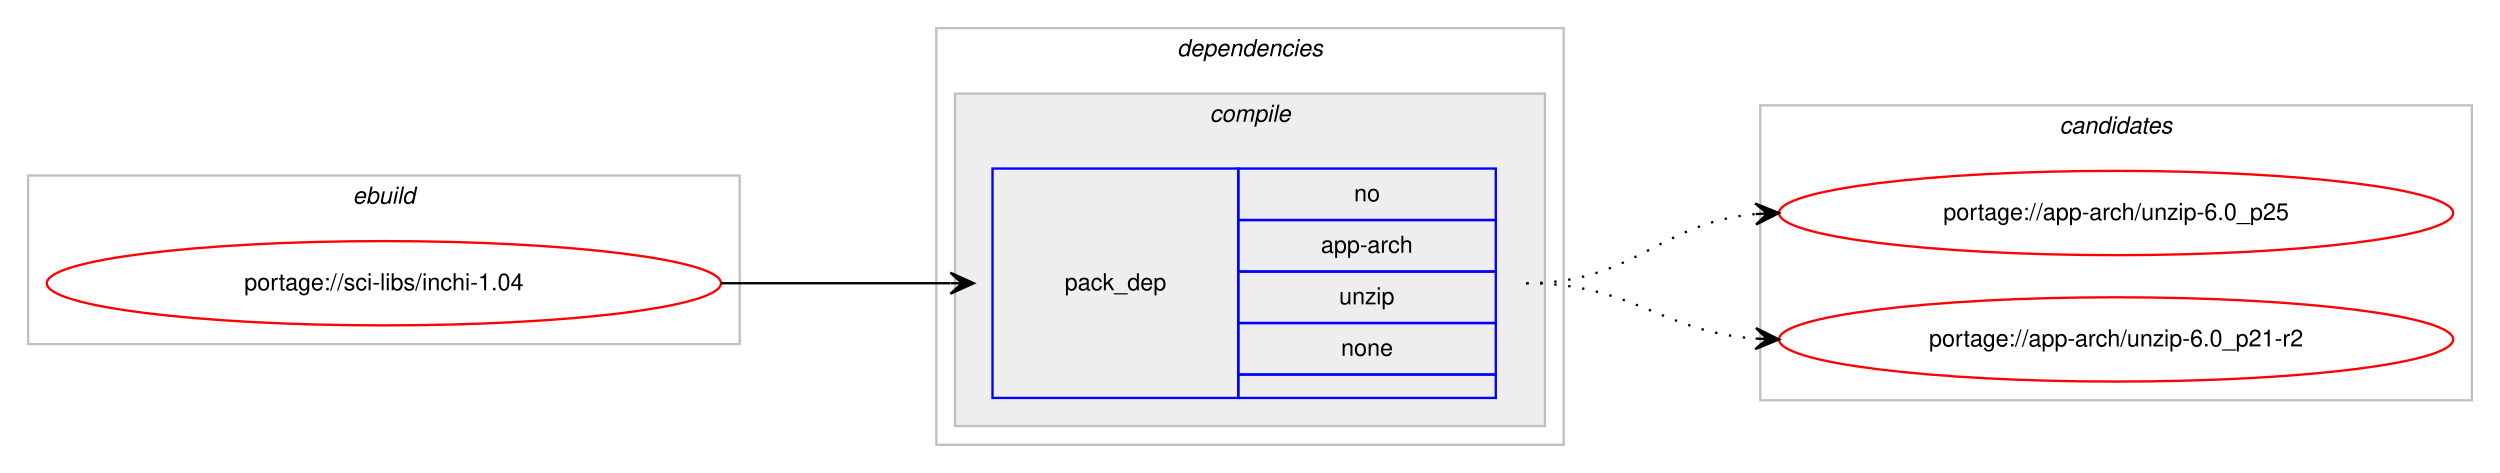
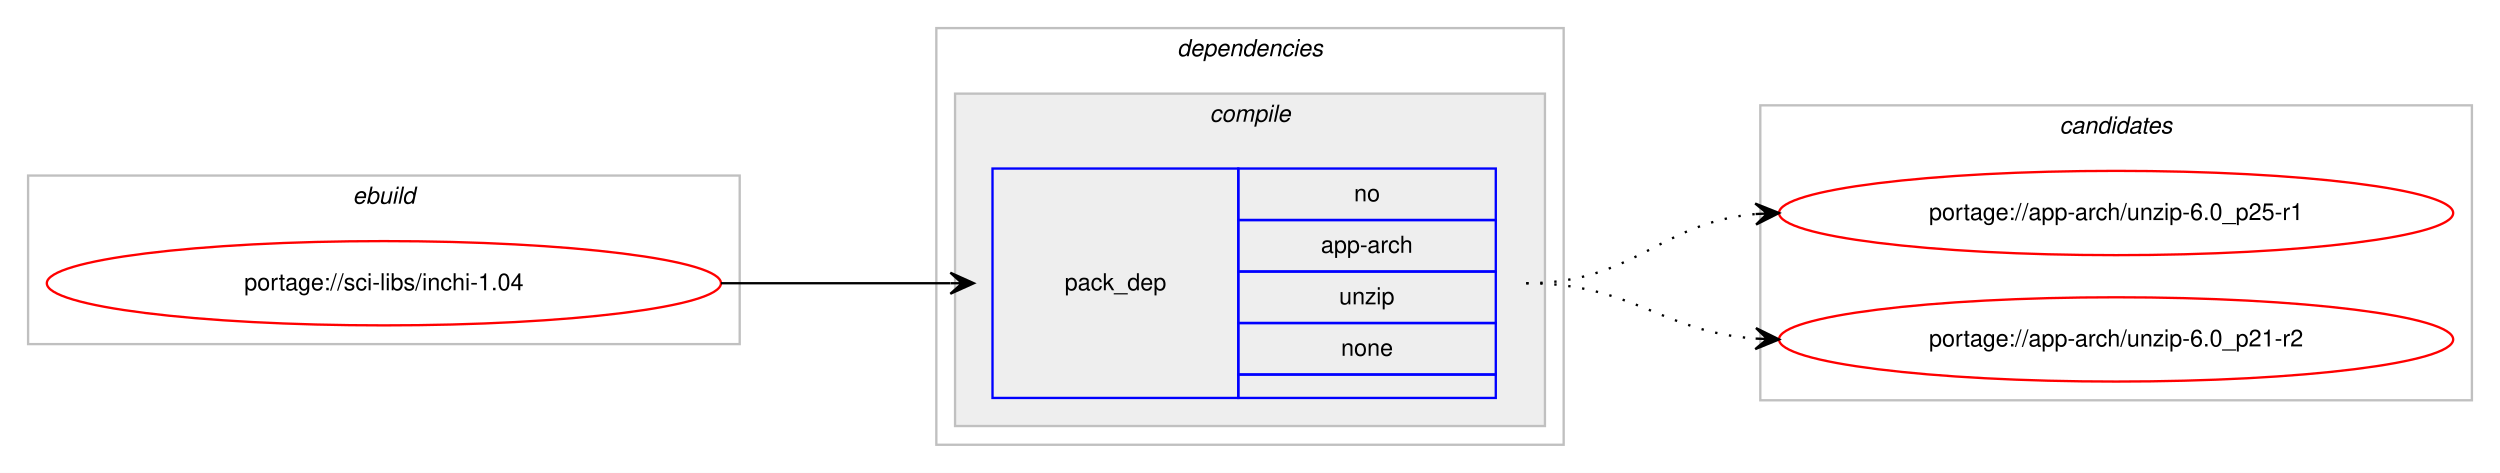
<svg xmlns="http://www.w3.org/2000/svg" xmlns:xlink="http://www.w3.org/1999/xlink" width="1068pt" height="202pt" viewBox="0.00 0.00 1068.00 202.00">
  <g id="graph0" class="graph" transform="scale(1 1) rotate(0) translate(4 198)">
    <polygon fill="#ffffff" stroke="transparent" points="-4,4 -4,-198 1064,-198 1064,4 -4,4" />
    <g id="clust1" class="cluster">
      <polygon fill="none" stroke="#c0c0c0" points="8,-51 8,-123 312,-123 312,-51 8,-51" />
      <text text-anchor="start" x="146.663" y="-111" font-family="Helvetica,sans-Serif" font-style="italic" font-size="10.00" fill="#000000">ebuild</text>
    </g>
    <g id="clust2" class="cluster">
      <polygon fill="none" stroke="#c0c0c0" points="396,-8 396,-186 664,-186 664,-8 396,-8" />
      <text text-anchor="start" x="498.875" y="-174" font-family="Helvetica,sans-Serif" font-style="italic" font-size="10.00" fill="#000000">dependencies</text>
    </g>
    <g id="clust3" class="cluster">
      <polygon fill="#eeeeee" stroke="#c0c0c0" points="404,-16 404,-158 656,-158 656,-16 404,-16" />
      <text text-anchor="start" x="512.778" y="-146" font-family="Helvetica,sans-Serif" font-style="italic" font-size="10.00" fill="#000000">compile</text>
    </g>
    <g id="clust7" class="cluster">
      <polygon fill="none" stroke="#c0c0c0" points="748,-27 748,-153 1052,-153 1052,-27 748,-27" />
      <text text-anchor="start" x="875.824" y="-141" font-family="Helvetica,sans-Serif" font-style="italic" font-size="10.00" fill="#000000">candidates</text>
    </g>
    <g id="node1" class="node">
      <g id="a_node1">
        <a xlink:href="../sci-libs/inchi-1.04.svg" xlink:title="portage://sci-libs/inchi-1.04">
          <ellipse fill="none" stroke="#ff0000" cx="160" cy="-77" rx="144" ry="18" />
          <text text-anchor="middle" x="160" y="-74" font-family="Helvetica,sans-Serif" font-size="10.00" fill="#000000">portage://sci-libs/inchi-1.04</text>
        </a>
      </g>
    </g>
    <g id="node2" class="node">
      <polygon fill="none" stroke="#0000ff" points="420,-28 420,-126 525,-126 525,-28 420,-28" />
      <text text-anchor="start" x="450.823" y="-74" font-family="Helvetica,sans-Serif" font-size="10.00" fill="#000000">pack_dep</text>
      <polygon fill="none" stroke="#0000ff" points="525,-104 525,-126 635,-126 635,-104 525,-104" />
      <text text-anchor="start" x="574.441" y="-112" font-family="Helvetica,sans-Serif" font-size="10.00" fill="#000000">no</text>
      <polygon fill="none" stroke="#0000ff" points="525,-82 525,-104 635,-104 635,-82 525,-82" />
      <text text-anchor="start" x="560.274" y="-90" font-family="Helvetica,sans-Serif" font-size="10.00" fill="#000000">app-arch</text>
      <polygon fill="none" stroke="#0000ff" points="525,-60 525,-82 635,-82 635,-60 525,-60" />
      <text text-anchor="start" x="568.052" y="-68" font-family="Helvetica,sans-Serif" font-size="10.00" fill="#000000">unzip</text>
      <polygon fill="none" stroke="#0000ff" points="525,-38 525,-60 635,-60 635,-38 525,-38" />
      <text text-anchor="start" x="568.882" y="-46" font-family="Helvetica,sans-Serif" font-size="10.00" fill="#000000">none</text>
      <polygon fill="none" stroke="#0000ff" points="525,-28 525,-38 635,-38 635,-28 525,-28" />
    </g>
    <g id="edge1" class="edge">
      <path fill="none" stroke="#000000" d="M304,-77C348.438,-77 362.02,-77 401.878,-77" />
      <polygon fill="#000000" stroke="#000000" points="412,-77 402,-81.5 407,-77 402,-77 402,-77 402,-77 407,-77 402,-72.5 412,-77 412,-77" />
    </g>
    <g id="node3" class="node">
      <g id="a_node3">
-         <a xlink:href="../app-arch/unzip-6.0_p25.svg" xlink:title="portage://app-arch/unzip-6.0_p25">
+         <a xlink:href="../app-arch/unzip-6.0_p25-r1.svg" xlink:title="portage://app-arch/unzip-6.0_p25-r1">
          <ellipse fill="none" stroke="#ff0000" cx="900" cy="-107" rx="144" ry="18" />
-           <text text-anchor="middle" x="900" y="-104" font-family="Helvetica,sans-Serif" font-size="10.00" fill="#000000">portage://app-arch/unzip-6.0_p25</text>
+           <text text-anchor="middle" x="900" y="-104" font-family="Helvetica,sans-Serif" font-size="10.00" fill="#000000">portage://app-arch/unzip-6.0_p25-r1</text>
        </a>
      </g>
    </g>
    <g id="edge2" class="edge">
      <path fill="none" stroke="#000000" stroke-dasharray="1,5" d="M648,-77C694.217,-77 704.757,-102.821 745.818,-106.553" />
      <polygon fill="#000000" stroke="#000000" points="756,-107 745.812,-111.057 751.005,-106.781 746.01,-106.561 746.01,-106.561 746.01,-106.561 751.005,-106.781 746.207,-102.065 756,-107 756,-107" />
    </g>
    <g id="node4" class="node">
      <g id="a_node4">
        <a xlink:href="../app-arch/unzip-6.0_p21-r2.svg" xlink:title="portage://app-arch/unzip-6.0_p21-r2">
          <ellipse fill="none" stroke="#ff0000" cx="900" cy="-53" rx="144" ry="18" />
          <text text-anchor="middle" x="900" y="-50" font-family="Helvetica,sans-Serif" font-size="10.00" fill="#000000">portage://app-arch/unzip-6.0_p21-r2</text>
        </a>
      </g>
    </g>
    <g id="edge3" class="edge">
      <path fill="none" stroke="#000000" stroke-dasharray="1,5" d="M648,-77C693.617,-77 705.227,-56.343 745.929,-53.358" />
      <polygon fill="#000000" stroke="#000000" points="756,-53 746.166,-57.852 751.003,-53.178 746.006,-53.355 746.006,-53.355 746.006,-53.355 751.003,-53.178 745.846,-48.858 756,-53 756,-53" />
    </g>
  </g>
</svg>
